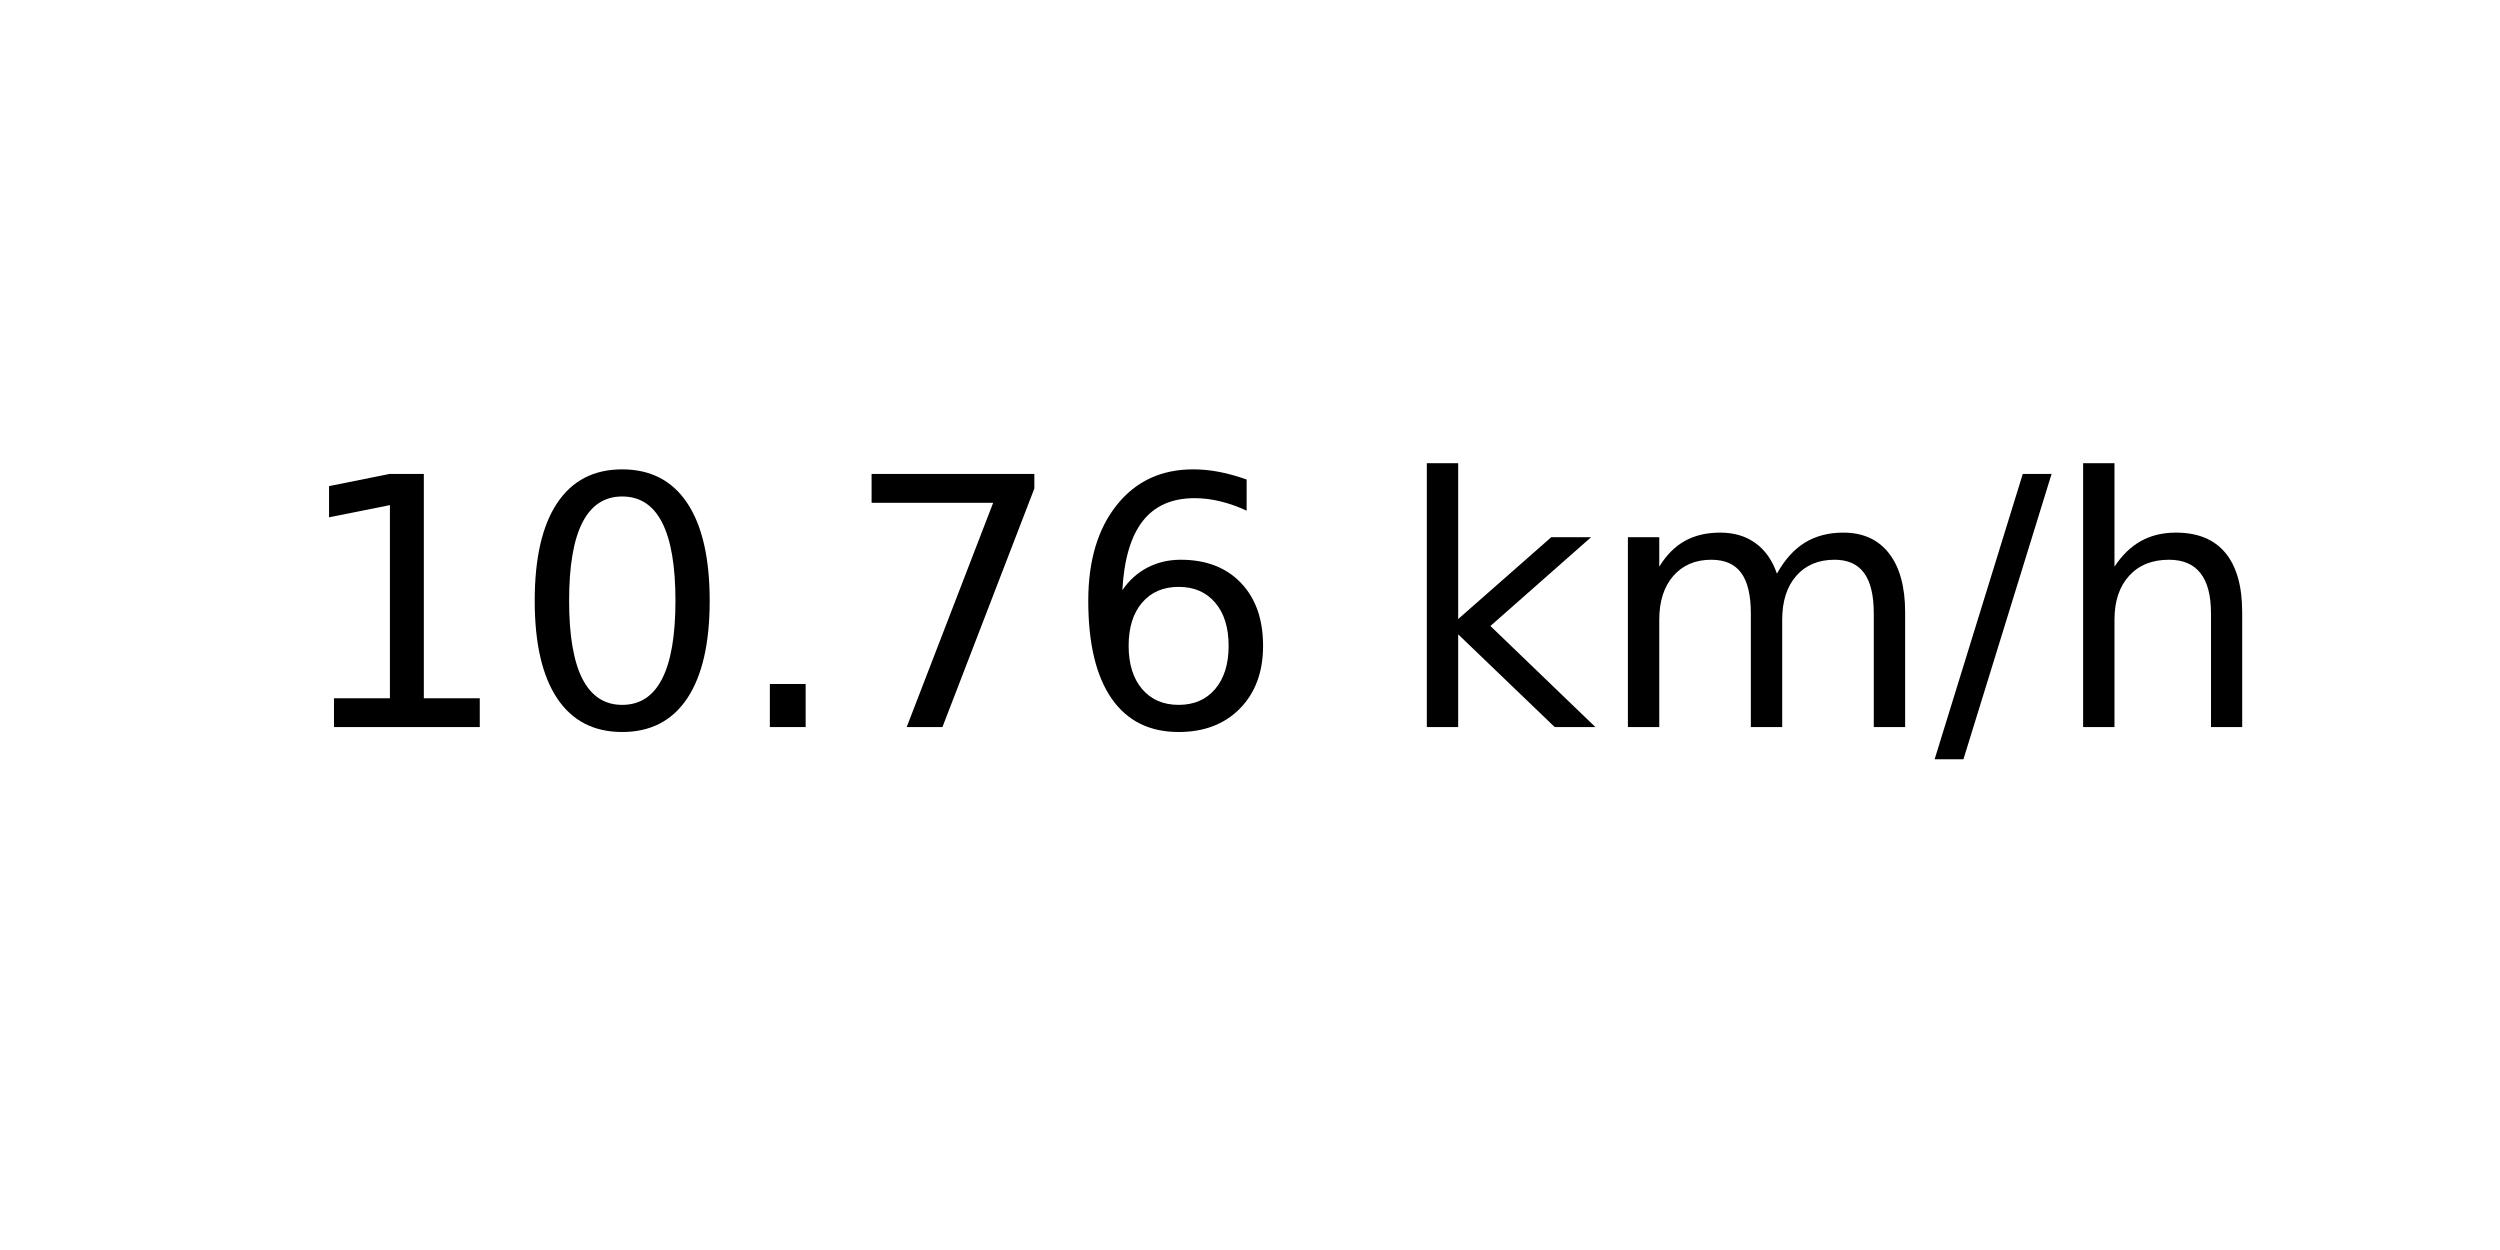
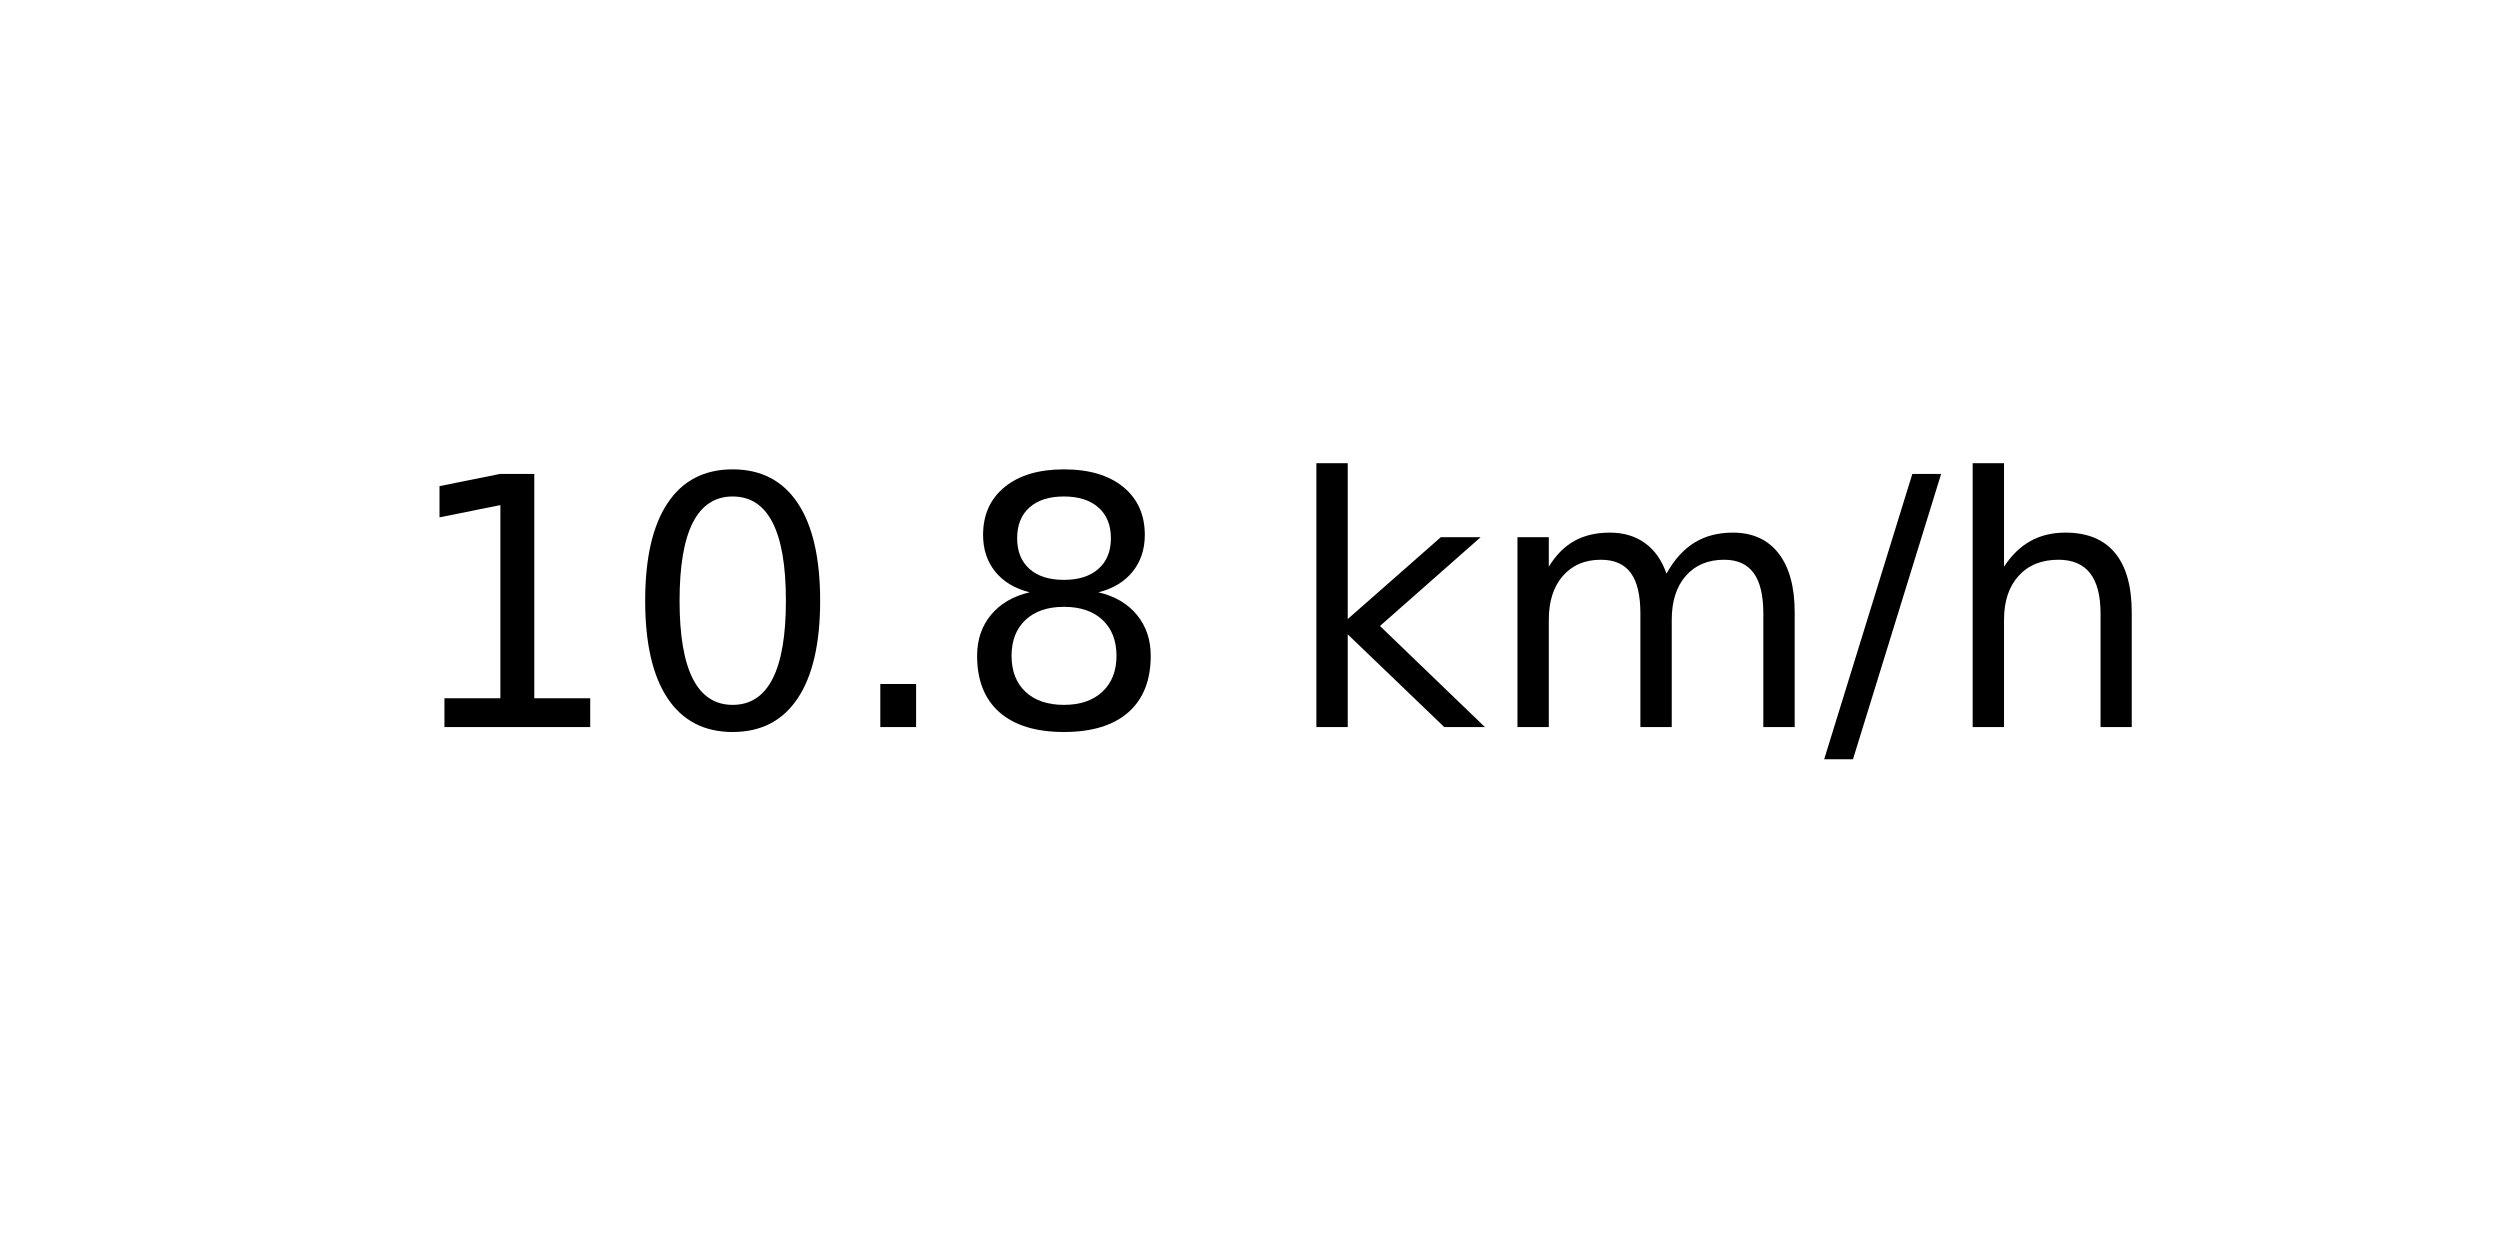
<svg xmlns="http://www.w3.org/2000/svg" xmlns:xlink="http://www.w3.org/1999/xlink" width="72pt" height="36pt" viewBox="0 0 72 36" version="1.1">
  <defs>
    <style type="text/css">*{stroke-linejoin: round; stroke-linecap: butt}</style>
  </defs>
  <g id="figure_1">
    <g id="axes_1">
      <g id="text_1">
-         <g transform="translate(8.378125 20.93937) scale(0.1 -0.1)">
+         <g transform="translate(11.55937 20.93937) scale(0.1 -0.1)">
          <defs>
            <path id="DejaVuSans-31" d="M 794 531  L 1825 531  L 1825 4091  L 703 3866  L 703 4441  L 1819 4666  L 2450 4666  L 2450 531  L 3481 531  L 3481 0  L 794 0  L 794 531  z " transform="scale(0.015625)" />
            <path id="DejaVuSans-30" d="M 2034 4250  Q 1547 4250 1301 3770  Q 1056 3291 1056 2328  Q 1056 1369 1301 889  Q 1547 409 2034 409  Q 2525 409 2770 889  Q 3016 1369 3016 2328  Q 3016 3291 2770 3770  Q 2525 4250 2034 4250  z M 2034 4750  Q 2819 4750 3233 4129  Q 3647 3509 3647 2328  Q 3647 1150 3233 529  Q 2819 -91 2034 -91  Q 1250 -91 836 529  Q 422 1150 422 2328  Q 422 3509 836 4129  Q 1250 4750 2034 4750  z " transform="scale(0.015625)" />
            <path id="DejaVuSans-2e" d="M 684 794  L 1344 794  L 1344 0  L 684 0  L 684 794  z " transform="scale(0.015625)" />
-             <path id="DejaVuSans-37" d="M 525 4666  L 3525 4666  L 3525 4397  L 1831 0  L 1172 0  L 2766 4134  L 525 4134  L 525 4666  z " transform="scale(0.015625)" />
-             <path id="DejaVuSans-36" d="M 2113 2584  Q 1688 2584 1439 2293  Q 1191 2003 1191 1497  Q 1191 994 1439 701  Q 1688 409 2113 409  Q 2538 409 2786 701  Q 3034 994 3034 1497  Q 3034 2003 2786 2293  Q 2538 2584 2113 2584  z M 3366 4563  L 3366 3988  Q 3128 4100 2886 4159  Q 2644 4219 2406 4219  Q 1781 4219 1451 3797  Q 1122 3375 1075 2522  Q 1259 2794 1537 2939  Q 1816 3084 2150 3084  Q 2853 3084 3261 2657  Q 3669 2231 3669 1497  Q 3669 778 3244 343  Q 2819 -91 2113 -91  Q 1303 -91 875 529  Q 447 1150 447 2328  Q 447 3434 972 4092  Q 1497 4750 2381 4750  Q 2619 4750 2861 4703  Q 3103 4656 3366 4563  z " transform="scale(0.015625)" />
+             <path id="DejaVuSans-38" d="M 2034 2216  Q 1584 2216 1326 1975  Q 1069 1734 1069 1313  Q 1069 891 1326 650  Q 1584 409 2034 409  Q 2484 409 2743 651  Q 3003 894 3003 1313  Q 3003 1734 2745 1975  Q 2488 2216 2034 2216  z M 1403 2484  Q 997 2584 770 2862  Q 544 3141 544 3541  Q 544 4100 942 4425  Q 1341 4750 2034 4750  Q 2731 4750 3128 4425  Q 3525 4100 3525 3541  Q 3525 3141 3298 2862  Q 3072 2584 2669 2484  Q 3125 2378 3379 2068  Q 3634 1759 3634 1313  Q 3634 634 3220 271  Q 2806 -91 2034 -91  Q 1263 -91 848 271  Q 434 634 434 1313  Q 434 1759 690 2068  Q 947 2378 1403 2484  z M 1172 3481  Q 1172 3119 1398 2916  Q 1625 2713 2034 2713  Q 2441 2713 2670 2916  Q 2900 3119 2900 3481  Q 2900 3844 2670 4047  Q 2441 4250 2034 4250  Q 1625 4250 1398 4047  Q 1172 3844 1172 3481  z " transform="scale(0.015625)" />
            <path id="DejaVuSans-20" transform="scale(0.015625)" />
            <path id="DejaVuSans-6b" d="M 581 4863  L 1159 4863  L 1159 1991  L 2875 3500  L 3609 3500  L 1753 1863  L 3688 0  L 2938 0  L 1159 1709  L 1159 0  L 581 0  L 581 4863  z " transform="scale(0.015625)" />
            <path id="DejaVuSans-6d" d="M 3328 2828  Q 3544 3216 3844 3400  Q 4144 3584 4550 3584  Q 5097 3584 5394 3201  Q 5691 2819 5691 2113  L 5691 0  L 5113 0  L 5113 2094  Q 5113 2597 4934 2840  Q 4756 3084 4391 3084  Q 3944 3084 3684 2787  Q 3425 2491 3425 1978  L 3425 0  L 2847 0  L 2847 2094  Q 2847 2600 2669 2842  Q 2491 3084 2119 3084  Q 1678 3084 1418 2786  Q 1159 2488 1159 1978  L 1159 0  L 581 0  L 581 3500  L 1159 3500  L 1159 2956  Q 1356 3278 1631 3431  Q 1906 3584 2284 3584  Q 2666 3584 2933 3390  Q 3200 3197 3328 2828  z " transform="scale(0.015625)" />
            <path id="DejaVuSans-2f" d="M 1625 4666  L 2156 4666  L 531 -594  L 0 -594  L 1625 4666  z " transform="scale(0.015625)" />
            <path id="DejaVuSans-68" d="M 3513 2113  L 3513 0  L 2938 0  L 2938 2094  Q 2938 2591 2744 2837  Q 2550 3084 2163 3084  Q 1697 3084 1428 2787  Q 1159 2491 1159 1978  L 1159 0  L 581 0  L 581 4863  L 1159 4863  L 1159 2956  Q 1366 3272 1645 3428  Q 1925 3584 2291 3584  Q 2894 3584 3203 3211  Q 3513 2838 3513 2113  z " transform="scale(0.015625)" />
          </defs>
          <use xlink:href="#DejaVuSans-31" />
          <use xlink:href="#DejaVuSans-30" x="63.623" />
          <use xlink:href="#DejaVuSans-2e" x="127.246" />
-           <use xlink:href="#DejaVuSans-37" x="159.033" />
-           <use xlink:href="#DejaVuSans-36" x="222.656" />
-           <use xlink:href="#DejaVuSans-20" x="286.279" />
-           <use xlink:href="#DejaVuSans-6b" x="318.066" />
-           <use xlink:href="#DejaVuSans-6d" x="375.977" />
-           <use xlink:href="#DejaVuSans-2f" x="473.389" />
-           <use xlink:href="#DejaVuSans-68" x="507.08" />
+           <use xlink:href="#DejaVuSans-38" x="159.033" />
+           <use xlink:href="#DejaVuSans-20" x="222.656" />
+           <use xlink:href="#DejaVuSans-6b" x="254.443" />
+           <use xlink:href="#DejaVuSans-6d" x="312.354" />
+           <use xlink:href="#DejaVuSans-2f" x="409.766" />
+           <use xlink:href="#DejaVuSans-68" x="443.457" />
        </g>
      </g>
    </g>
  </g>
</svg>
